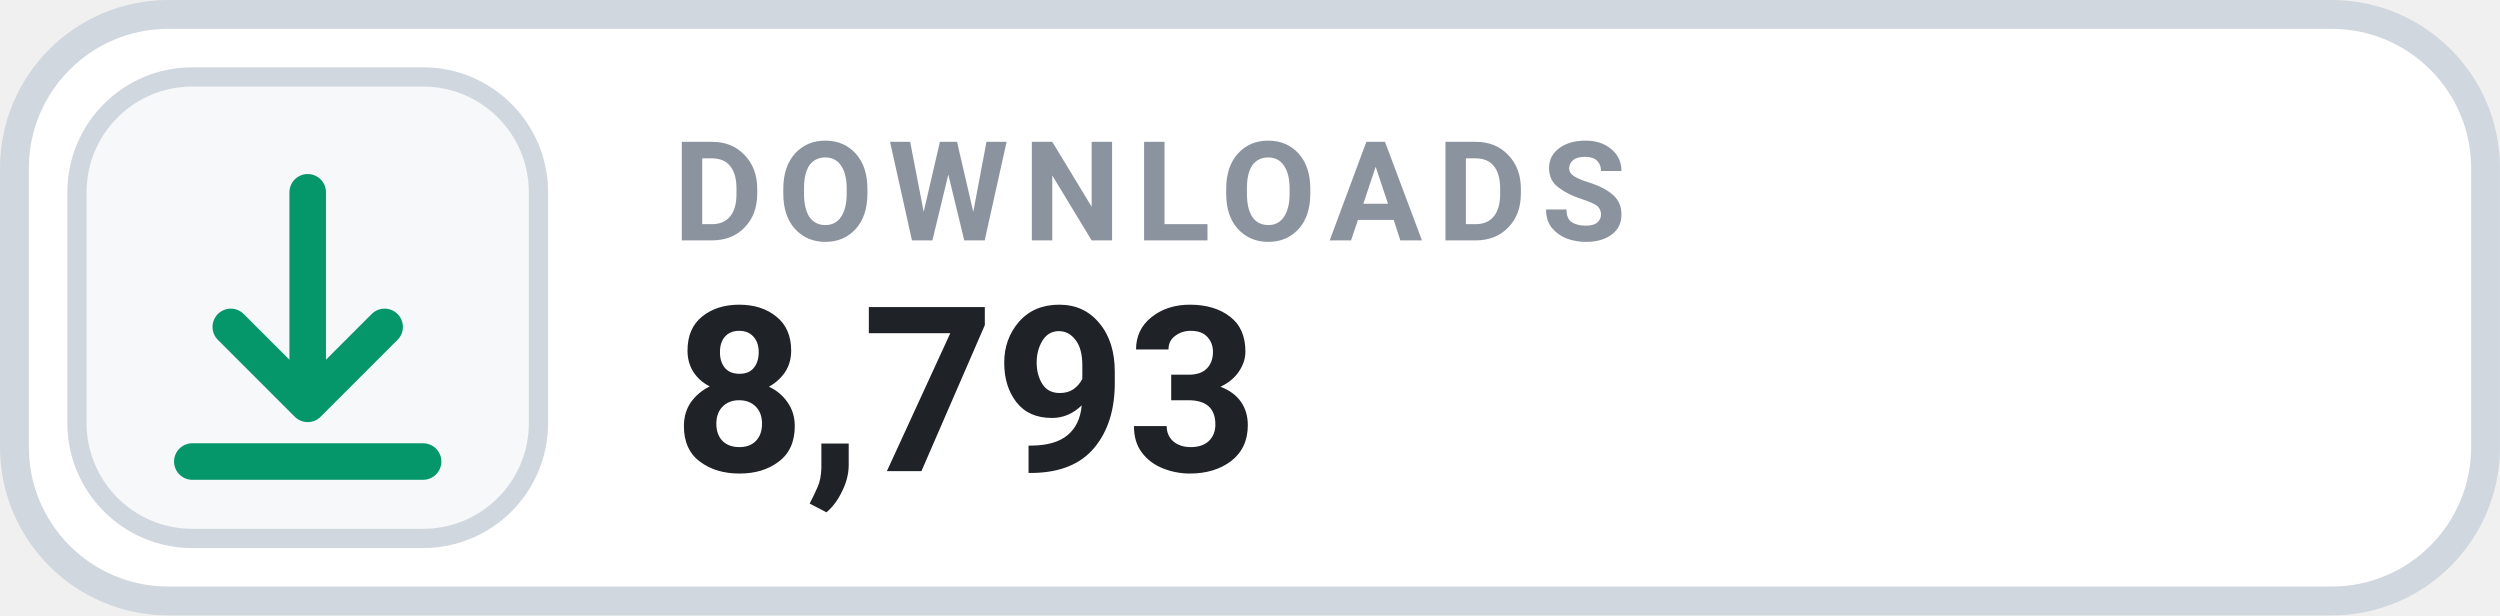
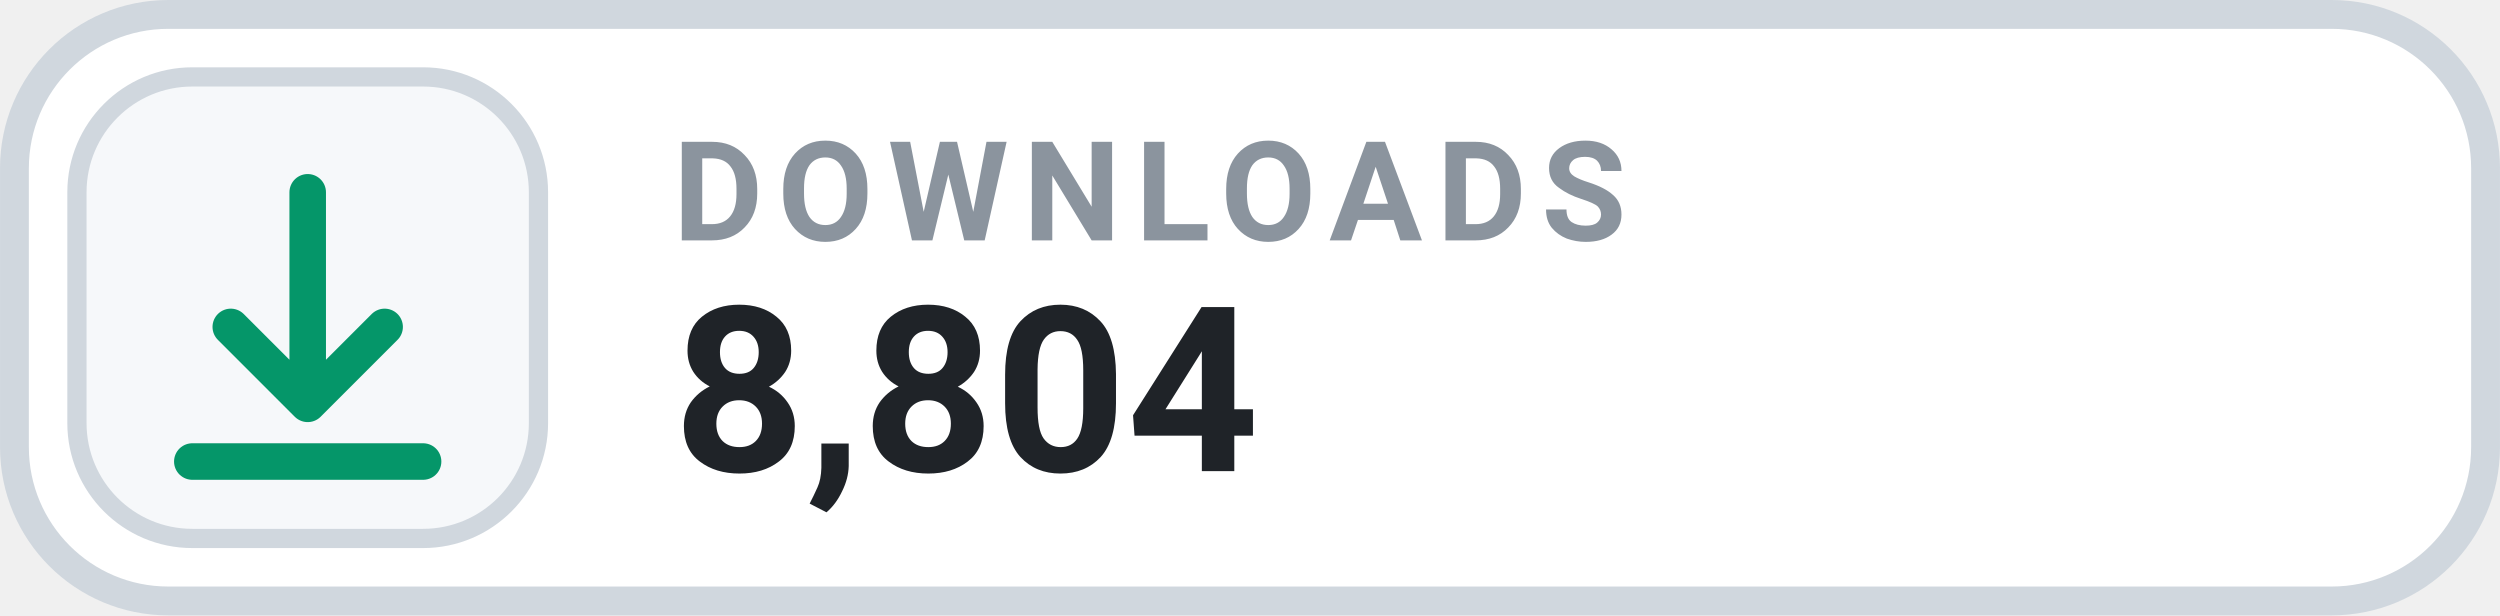
- <svg xmlns="http://www.w3.org/2000/svg" width="126" height="31.015" viewBox="0 0 130 32" role="img" aria-label="DOWNLOADS 8,793">
+ <svg xmlns="http://www.w3.org/2000/svg" width="126" height="31.015" viewBox="0 0 130 32" role="img" aria-label="DOWNLOADS 8,804">
  <rect x=".75" y=".75" width="128.5" height="30.5" rx="8" fill="#FFFFFF" stroke="#D0D7DE" stroke-width="1.5" />
  <rect x="4" y="4" width="24" height="24" rx="6" fill="#F6F8FA" stroke="#D0D7DE" stroke-width="1" />
  <g transform="translate(16 16)" style="color:#059669;">
    <path d="M0 -6 v11 m0 0 l4 -4 m-4 4 l-4 -4 M-6 8 h12" fill="none" stroke="currentColor" stroke-width="1.9" stroke-linecap="round" stroke-linejoin="round" />
  </g>
  <text x="35" y="12.5" fill="#8B949E" font-family="-apple-system,BlinkMacSystemFont,'Segoe UI',Roboto,Helvetica,Arial,sans-serif" font-size="7.2" font-weight="700" letter-spacing=".75">DOWNLOADS</text>
-   <text x="35" y="24.5" fill="#1F2328" font-family="-apple-system,BlinkMacSystemFont,'Segoe UI',Roboto,Helvetica,Arial,sans-serif" font-size="12" font-weight="700">8,793</text>
+   <text x="35" y="24.5" fill="#1F2328" font-family="-apple-system,BlinkMacSystemFont,'Segoe UI',Roboto,Helvetica,Arial,sans-serif" font-size="12" font-weight="700">8,804</text>
</svg>
